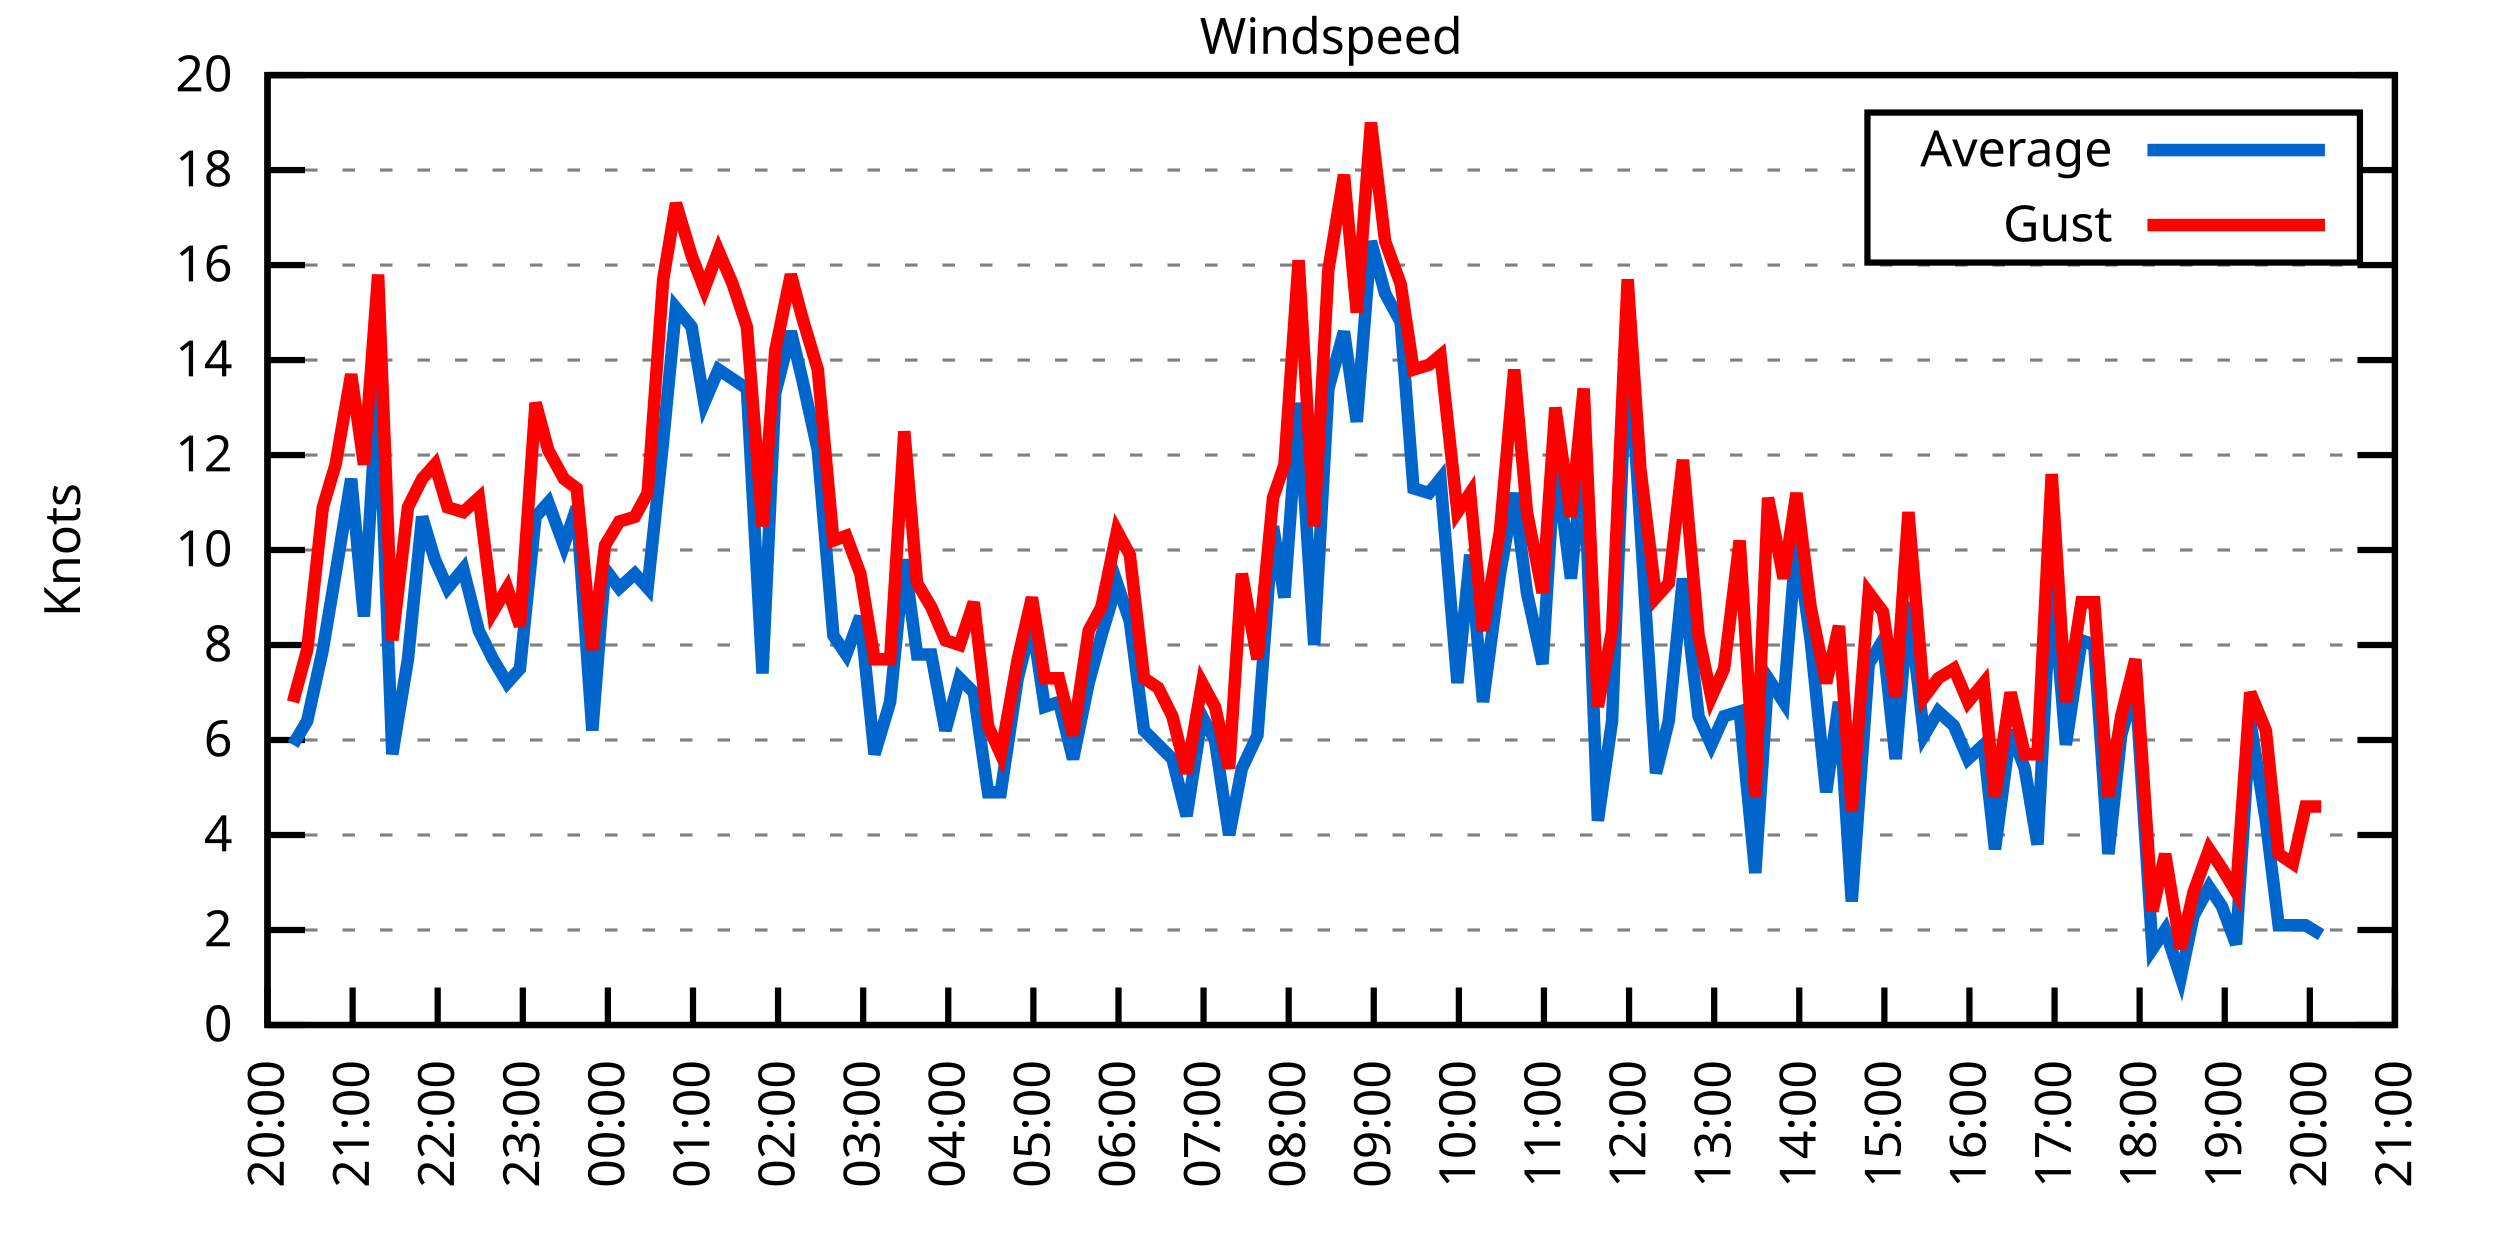
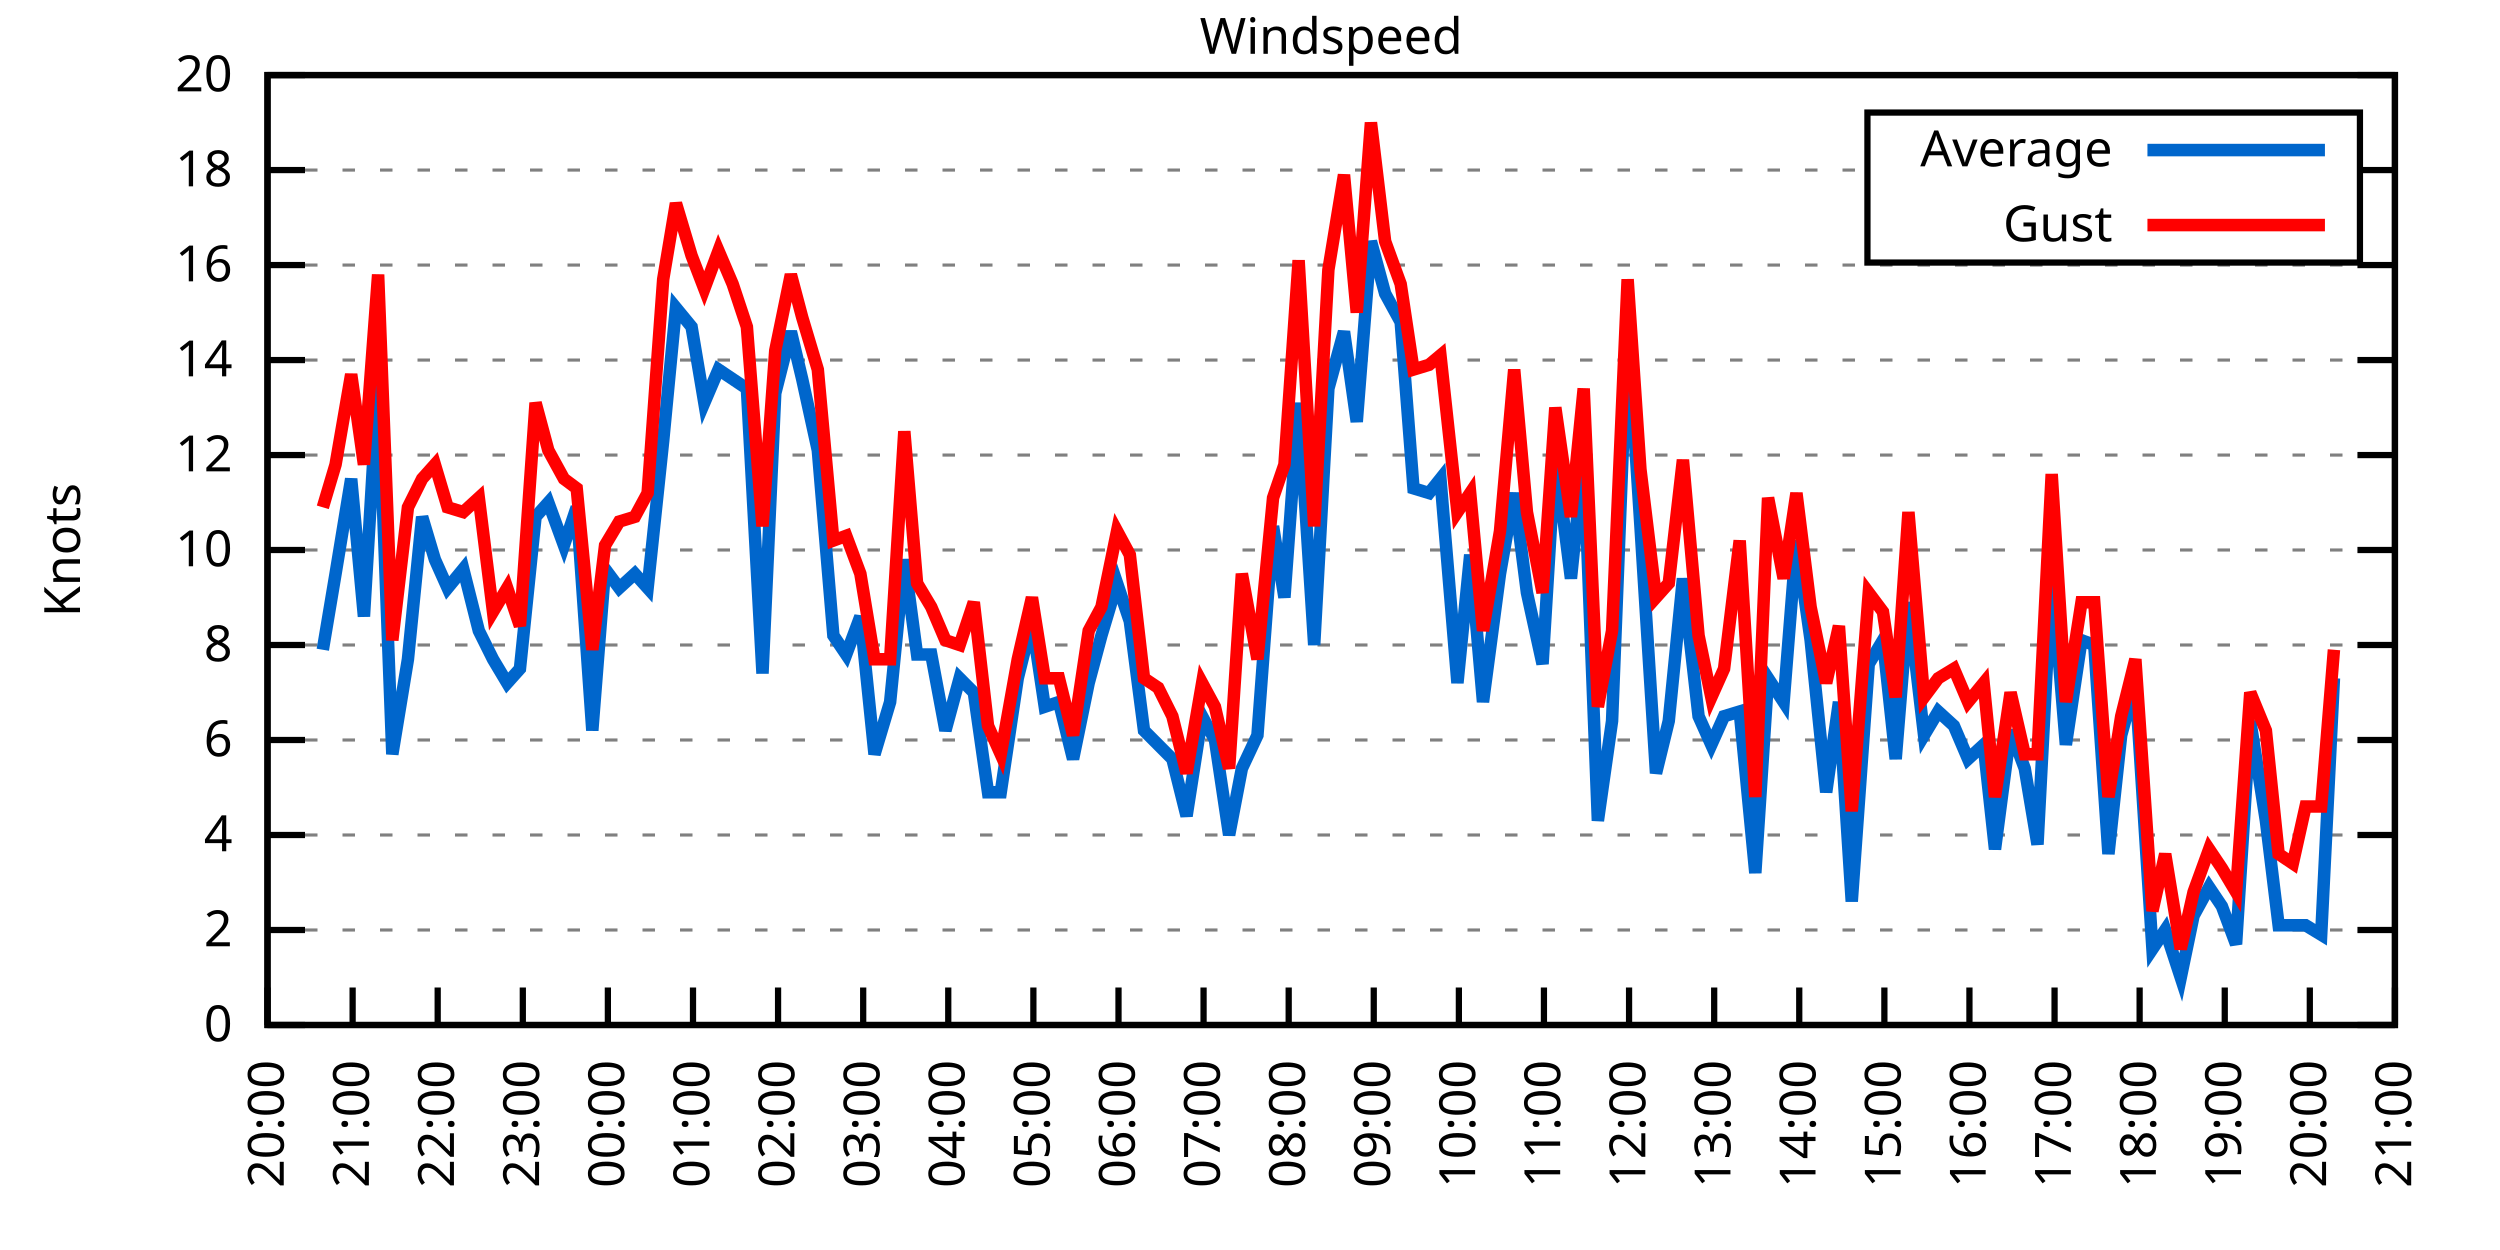
<svg xmlns="http://www.w3.org/2000/svg" xmlns:xlink="http://www.w3.org/1999/xlink" width="400" height="200" viewBox="0 0 400 200">
  <g id="gnuplot_canvas">
    <rect x="0" y="0" width="400" height="200" fill="none" />
    <defs>
      <circle id="gpDot" r="0.5" stroke-width="0.5" stroke="currentColor" />
      <path id="gpPt0" stroke-width="0.333" stroke="currentColor" d="M-1,0 h2 M0,-1 v2" />
      <path id="gpPt1" stroke-width="0.333" stroke="currentColor" d="M-1,-1 L1,1 M1,-1 L-1,1" />
      <path id="gpPt2" stroke-width="0.333" stroke="currentColor" d="M-1,0 L1,0 M0,-1 L0,1 M-1,-1 L1,1 M-1,1 L1,-1" />
      <rect id="gpPt3" stroke-width="0.333" stroke="currentColor" x="-1" y="-1" width="2" height="2" />
      <rect id="gpPt4" stroke-width="0.333" stroke="currentColor" fill="currentColor" x="-1" y="-1" width="2" height="2" />
      <circle id="gpPt5" stroke-width="0.333" stroke="currentColor" cx="0" cy="0" r="1" />
      <use xlink:href="#gpPt5" id="gpPt6" fill="currentColor" stroke="none" />
      <path id="gpPt7" stroke-width="0.333" stroke="currentColor" d="M0,-1.33 L-1.33,0.67 L1.33,0.67 z" />
      <use xlink:href="#gpPt7" id="gpPt8" fill="currentColor" stroke="none" />
      <use xlink:href="#gpPt7" id="gpPt9" stroke="currentColor" transform="rotate(180)" />
      <use xlink:href="#gpPt9" id="gpPt10" fill="currentColor" stroke="none" />
      <use xlink:href="#gpPt3" id="gpPt11" stroke="currentColor" transform="rotate(45)" />
      <use xlink:href="#gpPt11" id="gpPt12" fill="currentColor" stroke="none" />
      <path id="gpPt13" stroke-width="0.333" stroke="currentColor" d="M0,1.330 L1.265,0.411 L0.782,-1.067 L-0.782,-1.076 L-1.265,0.411 z" />
      <use xlink:href="#gpPt13" id="gpPt14" fill="currentColor" stroke="none" />
      <filter id="textbox" filterUnits="objectBoundingBox" x="0" y="0" height="1" width="1">
        <feFlood flood-color="white" flood-opacity="1" result="bgnd" />
        <feComposite in="SourceGraphic" in2="bgnd" operator="atop" />
      </filter>
      <filter id="greybox" filterUnits="objectBoundingBox" x="0" y="0" height="1" width="1">
        <feFlood flood-color="lightgrey" flood-opacity="1" result="grey" />
        <feComposite in="SourceGraphic" in2="grey" operator="atop" />
      </filter>
    </defs>
    <g fill="none" color="white" stroke="currentColor" stroke-width="1.00" stroke-linecap="butt" stroke-linejoin="miter">
</g>
    <g fill="none" color="black" stroke="currentColor" stroke-width="1.00" stroke-linecap="butt" stroke-linejoin="miter">
      <g stroke="none" shape-rendering="crispEdges">
        <polygon fill="rgb(255, 255, 255)" points="42.80,164.00 383.18,164.00 383.18,12.02 42.80,12.02 " />
      </g>
    </g>
    <g fill="none" color="black" stroke="currentColor" stroke-width="1.00" stroke-linecap="butt" stroke-linejoin="miter">
</g>
    <g fill="none" color="black" stroke="black" stroke-width="0.50" stroke-linecap="butt" stroke-linejoin="miter">
</g>
    <g fill="none" color="gray" stroke="currentColor" stroke-width="0.50" stroke-linecap="butt" stroke-linejoin="miter">
      <path stroke="gray" stroke-dasharray="2,4" class="gridline" d="M42.80,164.00 L383.19,164.00  " />
    </g>
    <g fill="none" color="gray" stroke="gray" stroke-width="1.00" stroke-linecap="butt" stroke-linejoin="miter">
</g>
    <g fill="none" color="black" stroke="currentColor" stroke-width="1.00" stroke-linecap="butt" stroke-linejoin="miter">
      <path stroke="black" d="M42.80,164.00 L48.80,164.00 M383.19,164.00 L377.19,164.00  " />
      <g transform="translate(37.20,166.60)" stroke="none" fill="black" font-family="Sans" font-size="8.00" text-anchor="end">
        <text>
          <tspan font-family="Sans"> 0</tspan>
        </text>
      </g>
    </g>
    <g fill="none" color="black" stroke="currentColor" stroke-width="1.00" stroke-linecap="butt" stroke-linejoin="miter">
</g>
    <g fill="none" color="black" stroke="black" stroke-width="0.50" stroke-linecap="butt" stroke-linejoin="miter">
</g>
    <g fill="none" color="gray" stroke="currentColor" stroke-width="0.50" stroke-linecap="butt" stroke-linejoin="miter">
      <path stroke="gray" stroke-dasharray="2,4" class="gridline" d="M42.80,148.80 L383.19,148.80  " />
    </g>
    <g fill="none" color="gray" stroke="gray" stroke-width="1.00" stroke-linecap="butt" stroke-linejoin="miter">
</g>
    <g fill="none" color="black" stroke="currentColor" stroke-width="1.00" stroke-linecap="butt" stroke-linejoin="miter">
      <path stroke="black" d="M42.80,148.80 L48.80,148.80 M383.19,148.80 L377.19,148.80  " />
      <g transform="translate(37.20,151.40)" stroke="none" fill="black" font-family="Sans" font-size="8.00" text-anchor="end">
        <text>
          <tspan font-family="Sans"> 2</tspan>
        </text>
      </g>
    </g>
    <g fill="none" color="black" stroke="currentColor" stroke-width="1.00" stroke-linecap="butt" stroke-linejoin="miter">
</g>
    <g fill="none" color="black" stroke="black" stroke-width="0.50" stroke-linecap="butt" stroke-linejoin="miter">
</g>
    <g fill="none" color="gray" stroke="currentColor" stroke-width="0.50" stroke-linecap="butt" stroke-linejoin="miter">
      <path stroke="gray" stroke-dasharray="2,4" class="gridline" d="M42.80,133.60 L383.19,133.60  " />
    </g>
    <g fill="none" color="gray" stroke="gray" stroke-width="1.00" stroke-linecap="butt" stroke-linejoin="miter">
</g>
    <g fill="none" color="black" stroke="currentColor" stroke-width="1.00" stroke-linecap="butt" stroke-linejoin="miter">
      <path stroke="black" d="M42.80,133.60 L48.80,133.60 M383.19,133.60 L377.19,133.60  " />
      <g transform="translate(37.20,136.20)" stroke="none" fill="black" font-family="Sans" font-size="8.00" text-anchor="end">
        <text>
          <tspan font-family="Sans"> 4</tspan>
        </text>
      </g>
    </g>
    <g fill="none" color="black" stroke="currentColor" stroke-width="1.00" stroke-linecap="butt" stroke-linejoin="miter">
</g>
    <g fill="none" color="black" stroke="black" stroke-width="0.50" stroke-linecap="butt" stroke-linejoin="miter">
</g>
    <g fill="none" color="gray" stroke="currentColor" stroke-width="0.50" stroke-linecap="butt" stroke-linejoin="miter">
      <path stroke="gray" stroke-dasharray="2,4" class="gridline" d="M42.80,118.40 L383.19,118.40  " />
    </g>
    <g fill="none" color="gray" stroke="gray" stroke-width="1.00" stroke-linecap="butt" stroke-linejoin="miter">
</g>
    <g fill="none" color="black" stroke="currentColor" stroke-width="1.00" stroke-linecap="butt" stroke-linejoin="miter">
      <path stroke="black" d="M42.80,118.40 L48.80,118.40 M383.19,118.40 L377.19,118.40  " />
      <g transform="translate(37.20,121.00)" stroke="none" fill="black" font-family="Sans" font-size="8.00" text-anchor="end">
        <text>
          <tspan font-family="Sans"> 6</tspan>
        </text>
      </g>
    </g>
    <g fill="none" color="black" stroke="currentColor" stroke-width="1.00" stroke-linecap="butt" stroke-linejoin="miter">
</g>
    <g fill="none" color="black" stroke="black" stroke-width="0.50" stroke-linecap="butt" stroke-linejoin="miter">
</g>
    <g fill="none" color="gray" stroke="currentColor" stroke-width="0.50" stroke-linecap="butt" stroke-linejoin="miter">
      <path stroke="gray" stroke-dasharray="2,4" class="gridline" d="M42.80,103.20 L383.19,103.20  " />
    </g>
    <g fill="none" color="gray" stroke="gray" stroke-width="1.00" stroke-linecap="butt" stroke-linejoin="miter">
</g>
    <g fill="none" color="black" stroke="currentColor" stroke-width="1.00" stroke-linecap="butt" stroke-linejoin="miter">
      <path stroke="black" d="M42.80,103.20 L48.80,103.20 M383.19,103.20 L377.19,103.20  " />
      <g transform="translate(37.20,105.80)" stroke="none" fill="black" font-family="Sans" font-size="8.00" text-anchor="end">
        <text>
          <tspan font-family="Sans"> 8</tspan>
        </text>
      </g>
    </g>
    <g fill="none" color="black" stroke="currentColor" stroke-width="1.00" stroke-linecap="butt" stroke-linejoin="miter">
</g>
    <g fill="none" color="black" stroke="black" stroke-width="0.50" stroke-linecap="butt" stroke-linejoin="miter">
</g>
    <g fill="none" color="gray" stroke="currentColor" stroke-width="0.50" stroke-linecap="butt" stroke-linejoin="miter">
      <path stroke="gray" stroke-dasharray="2,4" class="gridline" d="M42.80,88.00 L383.19,88.00  " />
    </g>
    <g fill="none" color="gray" stroke="gray" stroke-width="1.00" stroke-linecap="butt" stroke-linejoin="miter">
</g>
    <g fill="none" color="black" stroke="currentColor" stroke-width="1.00" stroke-linecap="butt" stroke-linejoin="miter">
      <path stroke="black" d="M42.80,88.00 L48.80,88.00 M383.19,88.00 L377.19,88.00  " />
      <g transform="translate(37.20,90.60)" stroke="none" fill="black" font-family="Sans" font-size="8.00" text-anchor="end">
        <text>
          <tspan font-family="Sans"> 10</tspan>
        </text>
      </g>
    </g>
    <g fill="none" color="black" stroke="currentColor" stroke-width="1.00" stroke-linecap="butt" stroke-linejoin="miter">
</g>
    <g fill="none" color="black" stroke="black" stroke-width="0.50" stroke-linecap="butt" stroke-linejoin="miter">
</g>
    <g fill="none" color="gray" stroke="currentColor" stroke-width="0.50" stroke-linecap="butt" stroke-linejoin="miter">
      <path stroke="gray" stroke-dasharray="2,4" class="gridline" d="M42.80,72.81 L383.19,72.81  " />
    </g>
    <g fill="none" color="gray" stroke="gray" stroke-width="1.00" stroke-linecap="butt" stroke-linejoin="miter">
</g>
    <g fill="none" color="black" stroke="currentColor" stroke-width="1.00" stroke-linecap="butt" stroke-linejoin="miter">
      <path stroke="black" d="M42.80,72.81 L48.80,72.81 M383.19,72.81 L377.19,72.81  " />
      <g transform="translate(37.20,75.41)" stroke="none" fill="black" font-family="Sans" font-size="8.00" text-anchor="end">
        <text>
          <tspan font-family="Sans"> 12</tspan>
        </text>
      </g>
    </g>
    <g fill="none" color="black" stroke="currentColor" stroke-width="1.00" stroke-linecap="butt" stroke-linejoin="miter">
</g>
    <g fill="none" color="black" stroke="black" stroke-width="0.50" stroke-linecap="butt" stroke-linejoin="miter">
</g>
    <g fill="none" color="gray" stroke="currentColor" stroke-width="0.50" stroke-linecap="butt" stroke-linejoin="miter">
      <path stroke="gray" stroke-dasharray="2,4" class="gridline" d="M42.80,57.61 L383.19,57.61  " />
    </g>
    <g fill="none" color="gray" stroke="gray" stroke-width="1.00" stroke-linecap="butt" stroke-linejoin="miter">
</g>
    <g fill="none" color="black" stroke="currentColor" stroke-width="1.00" stroke-linecap="butt" stroke-linejoin="miter">
      <path stroke="black" d="M42.80,57.61 L48.80,57.61 M383.19,57.61 L377.19,57.61  " />
      <g transform="translate(37.20,60.21)" stroke="none" fill="black" font-family="Sans" font-size="8.00" text-anchor="end">
        <text>
          <tspan font-family="Sans"> 14</tspan>
        </text>
      </g>
    </g>
    <g fill="none" color="black" stroke="currentColor" stroke-width="1.00" stroke-linecap="butt" stroke-linejoin="miter">
</g>
    <g fill="none" color="black" stroke="black" stroke-width="0.50" stroke-linecap="butt" stroke-linejoin="miter">
</g>
    <g fill="none" color="gray" stroke="currentColor" stroke-width="0.50" stroke-linecap="butt" stroke-linejoin="miter">
      <path stroke="gray" stroke-dasharray="2,4" class="gridline" d="M42.80,42.41 L383.19,42.41  " />
    </g>
    <g fill="none" color="gray" stroke="gray" stroke-width="1.00" stroke-linecap="butt" stroke-linejoin="miter">
</g>
    <g fill="none" color="black" stroke="currentColor" stroke-width="1.00" stroke-linecap="butt" stroke-linejoin="miter">
      <path stroke="black" d="M42.80,42.41 L48.80,42.41 M383.19,42.41 L377.19,42.41  " />
      <g transform="translate(37.20,45.01)" stroke="none" fill="black" font-family="Sans" font-size="8.00" text-anchor="end">
        <text>
          <tspan font-family="Sans"> 16</tspan>
        </text>
      </g>
    </g>
    <g fill="none" color="black" stroke="currentColor" stroke-width="1.00" stroke-linecap="butt" stroke-linejoin="miter">
</g>
    <g fill="none" color="black" stroke="black" stroke-width="0.50" stroke-linecap="butt" stroke-linejoin="miter">
</g>
    <g fill="none" color="gray" stroke="currentColor" stroke-width="0.50" stroke-linecap="butt" stroke-linejoin="miter">
      <path stroke="gray" stroke-dasharray="2,4" class="gridline" d="M42.80,27.21 L298.79,27.21 M377.59,27.21 L383.19,27.21  " />
    </g>
    <g fill="none" color="gray" stroke="gray" stroke-width="1.00" stroke-linecap="butt" stroke-linejoin="miter">
</g>
    <g fill="none" color="black" stroke="currentColor" stroke-width="1.00" stroke-linecap="butt" stroke-linejoin="miter">
      <path stroke="black" d="M42.80,27.21 L48.80,27.21 M383.19,27.21 L377.19,27.21  " />
      <g transform="translate(37.20,29.81)" stroke="none" fill="black" font-family="Sans" font-size="8.00" text-anchor="end">
        <text>
          <tspan font-family="Sans"> 18</tspan>
        </text>
      </g>
    </g>
    <g fill="none" color="black" stroke="currentColor" stroke-width="1.00" stroke-linecap="butt" stroke-linejoin="miter">
</g>
    <g fill="none" color="black" stroke="black" stroke-width="0.50" stroke-linecap="butt" stroke-linejoin="miter">
</g>
    <g fill="none" color="gray" stroke="currentColor" stroke-width="0.50" stroke-linecap="butt" stroke-linejoin="miter">
      <path stroke="gray" stroke-dasharray="2,4" class="gridline" d="M42.80,12.01 L383.19,12.01  " />
    </g>
    <g fill="none" color="gray" stroke="gray" stroke-width="1.00" stroke-linecap="butt" stroke-linejoin="miter">
</g>
    <g fill="none" color="black" stroke="currentColor" stroke-width="1.00" stroke-linecap="butt" stroke-linejoin="miter">
      <path stroke="black" d="M42.80,12.01 L48.80,12.01 M383.19,12.01 L377.19,12.01  " />
      <g transform="translate(37.20,14.61)" stroke="none" fill="black" font-family="Sans" font-size="8.00" text-anchor="end">
        <text>
          <tspan font-family="Sans"> 20</tspan>
        </text>
      </g>
    </g>
    <g fill="none" color="black" stroke="currentColor" stroke-width="1.00" stroke-linecap="butt" stroke-linejoin="miter">
      <path stroke="black" d="M42.80,164.00 L42.80,158.00  " />
      <g transform="translate(45.40,169.60) rotate(270.00)" stroke="none" fill="black" font-family="Sans" font-size="8.00" text-anchor="end">
        <text>
          <tspan font-family="Sans">20:00</tspan>
        </text>
      </g>
    </g>
    <g fill="none" color="black" stroke="currentColor" stroke-width="1.00" stroke-linecap="butt" stroke-linejoin="miter">
      <path stroke="black" d="M56.42,164.00 L56.42,158.00  " />
      <g transform="translate(59.02,169.60) rotate(270.00)" stroke="none" fill="black" font-family="Sans" font-size="8.00" text-anchor="end">
        <text>
          <tspan font-family="Sans">21:00</tspan>
        </text>
      </g>
    </g>
    <g fill="none" color="black" stroke="currentColor" stroke-width="1.00" stroke-linecap="butt" stroke-linejoin="miter">
      <path stroke="black" d="M70.03,164.00 L70.03,158.00  " />
      <g transform="translate(72.63,169.60) rotate(270.00)" stroke="none" fill="black" font-family="Sans" font-size="8.00" text-anchor="end">
        <text>
          <tspan font-family="Sans">22:00</tspan>
        </text>
      </g>
    </g>
    <g fill="none" color="black" stroke="currentColor" stroke-width="1.00" stroke-linecap="butt" stroke-linejoin="miter">
      <path stroke="black" d="M83.65,164.00 L83.65,158.00  " />
      <g transform="translate(86.25,169.60) rotate(270.00)" stroke="none" fill="black" font-family="Sans" font-size="8.00" text-anchor="end">
        <text>
          <tspan font-family="Sans">23:00</tspan>
        </text>
      </g>
    </g>
    <g fill="none" color="black" stroke="currentColor" stroke-width="1.00" stroke-linecap="butt" stroke-linejoin="miter">
      <path stroke="black" d="M97.26,164.00 L97.26,158.00  " />
      <g transform="translate(99.86,169.60) rotate(270.00)" stroke="none" fill="black" font-family="Sans" font-size="8.00" text-anchor="end">
        <text>
          <tspan font-family="Sans">00:00</tspan>
        </text>
      </g>
    </g>
    <g fill="none" color="black" stroke="currentColor" stroke-width="1.00" stroke-linecap="butt" stroke-linejoin="miter">
      <path stroke="black" d="M110.88,164.00 L110.88,158.00  " />
      <g transform="translate(113.48,169.60) rotate(270.00)" stroke="none" fill="black" font-family="Sans" font-size="8.00" text-anchor="end">
        <text>
          <tspan font-family="Sans">01:00</tspan>
        </text>
      </g>
    </g>
    <g fill="none" color="black" stroke="currentColor" stroke-width="1.00" stroke-linecap="butt" stroke-linejoin="miter">
      <path stroke="black" d="M124.49,164.00 L124.49,158.00  " />
      <g transform="translate(127.09,169.60) rotate(270.00)" stroke="none" fill="black" font-family="Sans" font-size="8.00" text-anchor="end">
        <text>
          <tspan font-family="Sans">02:00</tspan>
        </text>
      </g>
    </g>
    <g fill="none" color="black" stroke="currentColor" stroke-width="1.00" stroke-linecap="butt" stroke-linejoin="miter">
      <path stroke="black" d="M138.11,164.00 L138.11,158.00  " />
      <g transform="translate(140.71,169.60) rotate(270.00)" stroke="none" fill="black" font-family="Sans" font-size="8.00" text-anchor="end">
        <text>
          <tspan font-family="Sans">03:00</tspan>
        </text>
      </g>
    </g>
    <g fill="none" color="black" stroke="currentColor" stroke-width="1.00" stroke-linecap="butt" stroke-linejoin="miter">
      <path stroke="black" d="M151.72,164.00 L151.72,158.00  " />
      <g transform="translate(154.32,169.60) rotate(270.00)" stroke="none" fill="black" font-family="Sans" font-size="8.00" text-anchor="end">
        <text>
          <tspan font-family="Sans">04:00</tspan>
        </text>
      </g>
    </g>
    <g fill="none" color="black" stroke="currentColor" stroke-width="1.00" stroke-linecap="butt" stroke-linejoin="miter">
      <path stroke="black" d="M165.34,164.00 L165.34,158.00  " />
      <g transform="translate(167.94,169.60) rotate(270.00)" stroke="none" fill="black" font-family="Sans" font-size="8.00" text-anchor="end">
        <text>
          <tspan font-family="Sans">05:00</tspan>
        </text>
      </g>
    </g>
    <g fill="none" color="black" stroke="currentColor" stroke-width="1.00" stroke-linecap="butt" stroke-linejoin="miter">
      <path stroke="black" d="M178.96,164.00 L178.96,158.00  " />
      <g transform="translate(181.56,169.60) rotate(270.00)" stroke="none" fill="black" font-family="Sans" font-size="8.00" text-anchor="end">
        <text>
          <tspan font-family="Sans">06:00</tspan>
        </text>
      </g>
    </g>
    <g fill="none" color="black" stroke="currentColor" stroke-width="1.00" stroke-linecap="butt" stroke-linejoin="miter">
      <path stroke="black" d="M192.57,164.00 L192.57,158.00  " />
      <g transform="translate(195.17,169.60) rotate(270.00)" stroke="none" fill="black" font-family="Sans" font-size="8.00" text-anchor="end">
        <text>
          <tspan font-family="Sans">07:00</tspan>
        </text>
      </g>
    </g>
    <g fill="none" color="black" stroke="currentColor" stroke-width="1.00" stroke-linecap="butt" stroke-linejoin="miter">
      <path stroke="black" d="M206.19,164.00 L206.19,158.00  " />
      <g transform="translate(208.79,169.60) rotate(270.00)" stroke="none" fill="black" font-family="Sans" font-size="8.00" text-anchor="end">
        <text>
          <tspan font-family="Sans">08:00</tspan>
        </text>
      </g>
    </g>
    <g fill="none" color="black" stroke="currentColor" stroke-width="1.00" stroke-linecap="butt" stroke-linejoin="miter">
      <path stroke="black" d="M219.80,164.00 L219.80,158.00  " />
      <g transform="translate(222.40,169.60) rotate(270.00)" stroke="none" fill="black" font-family="Sans" font-size="8.00" text-anchor="end">
        <text>
          <tspan font-family="Sans">09:00</tspan>
        </text>
      </g>
    </g>
    <g fill="none" color="black" stroke="currentColor" stroke-width="1.00" stroke-linecap="butt" stroke-linejoin="miter">
      <path stroke="black" d="M233.42,164.00 L233.42,158.00  " />
      <g transform="translate(236.02,169.60) rotate(270.00)" stroke="none" fill="black" font-family="Sans" font-size="8.00" text-anchor="end">
        <text>
          <tspan font-family="Sans">10:00</tspan>
        </text>
      </g>
    </g>
    <g fill="none" color="black" stroke="currentColor" stroke-width="1.00" stroke-linecap="butt" stroke-linejoin="miter">
      <path stroke="black" d="M247.03,164.00 L247.03,158.00  " />
      <g transform="translate(249.63,169.60) rotate(270.00)" stroke="none" fill="black" font-family="Sans" font-size="8.00" text-anchor="end">
        <text>
          <tspan font-family="Sans">11:00</tspan>
        </text>
      </g>
    </g>
    <g fill="none" color="black" stroke="currentColor" stroke-width="1.00" stroke-linecap="butt" stroke-linejoin="miter">
      <path stroke="black" d="M260.65,164.00 L260.65,158.00  " />
      <g transform="translate(263.25,169.60) rotate(270.00)" stroke="none" fill="black" font-family="Sans" font-size="8.00" text-anchor="end">
        <text>
          <tspan font-family="Sans">12:00</tspan>
        </text>
      </g>
    </g>
    <g fill="none" color="black" stroke="currentColor" stroke-width="1.00" stroke-linecap="butt" stroke-linejoin="miter">
      <path stroke="black" d="M274.27,164.00 L274.27,158.00  " />
      <g transform="translate(276.87,169.60) rotate(270.00)" stroke="none" fill="black" font-family="Sans" font-size="8.00" text-anchor="end">
        <text>
          <tspan font-family="Sans">13:00</tspan>
        </text>
      </g>
    </g>
    <g fill="none" color="black" stroke="currentColor" stroke-width="1.00" stroke-linecap="butt" stroke-linejoin="miter">
      <path stroke="black" d="M287.88,164.00 L287.88,158.00  " />
      <g transform="translate(290.48,169.60) rotate(270.00)" stroke="none" fill="black" font-family="Sans" font-size="8.00" text-anchor="end">
        <text>
          <tspan font-family="Sans">14:00</tspan>
        </text>
      </g>
    </g>
    <g fill="none" color="black" stroke="currentColor" stroke-width="1.00" stroke-linecap="butt" stroke-linejoin="miter">
      <path stroke="black" d="M301.50,164.00 L301.50,158.00  " />
      <g transform="translate(304.10,169.60) rotate(270.00)" stroke="none" fill="black" font-family="Sans" font-size="8.00" text-anchor="end">
        <text>
          <tspan font-family="Sans">15:00</tspan>
        </text>
      </g>
    </g>
    <g fill="none" color="black" stroke="currentColor" stroke-width="1.00" stroke-linecap="butt" stroke-linejoin="miter">
      <path stroke="black" d="M315.11,164.00 L315.11,158.00  " />
      <g transform="translate(317.71,169.60) rotate(270.00)" stroke="none" fill="black" font-family="Sans" font-size="8.00" text-anchor="end">
        <text>
          <tspan font-family="Sans">16:00</tspan>
        </text>
      </g>
    </g>
    <g fill="none" color="black" stroke="currentColor" stroke-width="1.00" stroke-linecap="butt" stroke-linejoin="miter">
      <path stroke="black" d="M328.73,164.00 L328.73,158.00  " />
      <g transform="translate(331.33,169.60) rotate(270.00)" stroke="none" fill="black" font-family="Sans" font-size="8.00" text-anchor="end">
        <text>
          <tspan font-family="Sans">17:00</tspan>
        </text>
      </g>
    </g>
    <g fill="none" color="black" stroke="currentColor" stroke-width="1.00" stroke-linecap="butt" stroke-linejoin="miter">
      <path stroke="black" d="M342.34,164.00 L342.34,158.00  " />
      <g transform="translate(344.94,169.60) rotate(270.00)" stroke="none" fill="black" font-family="Sans" font-size="8.00" text-anchor="end">
        <text>
          <tspan font-family="Sans">18:00</tspan>
        </text>
      </g>
    </g>
    <g fill="none" color="black" stroke="currentColor" stroke-width="1.00" stroke-linecap="butt" stroke-linejoin="miter">
      <path stroke="black" d="M355.96,164.00 L355.96,158.00  " />
      <g transform="translate(358.56,169.60) rotate(270.00)" stroke="none" fill="black" font-family="Sans" font-size="8.00" text-anchor="end">
        <text>
          <tspan font-family="Sans">19:00</tspan>
        </text>
      </g>
    </g>
    <g fill="none" color="black" stroke="currentColor" stroke-width="1.00" stroke-linecap="butt" stroke-linejoin="miter">
      <path stroke="black" d="M369.57,164.00 L369.57,158.00  " />
      <g transform="translate(372.17,169.60) rotate(270.00)" stroke="none" fill="black" font-family="Sans" font-size="8.00" text-anchor="end">
        <text>
          <tspan font-family="Sans">20:00</tspan>
        </text>
      </g>
    </g>
    <g fill="none" color="black" stroke="currentColor" stroke-width="1.00" stroke-linecap="butt" stroke-linejoin="miter">
      <path stroke="black" d="M383.19,164.00 L383.19,158.00  " />
      <g transform="translate(385.79,169.60) rotate(270.00)" stroke="none" fill="black" font-family="Sans" font-size="8.00" text-anchor="end">
        <text>
          <tspan font-family="Sans">21:00</tspan>
        </text>
      </g>
    </g>
    <g fill="none" color="black" stroke="currentColor" stroke-width="1.00" stroke-linecap="butt" stroke-linejoin="miter">
</g>
    <g fill="none" color="black" stroke="currentColor" stroke-width="1.00" stroke-linecap="butt" stroke-linejoin="miter">
      <path stroke="black" d="M42.80,12.01 L42.80,164.00 L383.19,164.00 L383.19,12.01 L42.80,12.01 Z  " />
    </g>
    <g fill="none" color="black" stroke="currentColor" stroke-width="1.00" stroke-linecap="butt" stroke-linejoin="miter">
</g>
    <g fill="none" color="black" stroke="currentColor" stroke-width="1.00" stroke-linecap="butt" stroke-linejoin="miter">
      <path stroke="black" d="M298.79,42.01 L298.79,18.01 L377.59,18.01 L377.59,42.01 L298.79,42.01 Z  " />
    </g>
    <g id="Windspeed_plot_1">
      <g fill="none" color="white" stroke="black" stroke-width="2.00" stroke-linecap="butt" stroke-linejoin="miter">
</g>
      <g fill="none" color="black" stroke="currentColor" stroke-width="2.00" stroke-linecap="butt" stroke-linejoin="miter">
        <g transform="translate(337.99,26.61)" stroke="none" fill="black" font-family="Sans" font-size="8.00" text-anchor="end">
          <text>
            <tspan font-family="Sans">Average</tspan>
          </text>
        </g>
      </g>
      <g fill="none" color="black" stroke="currentColor" stroke-width="2.00" stroke-linecap="butt" stroke-linejoin="miter">
-         <path stroke="rgb(  0, 102, 204)" d="M343.59,24.01 L371.99,24.01 M46.88,119.16 L49.15,115.36 L51.65,103.96 L53.69,91.80 L56.19,76.61 L58.23,98.64   L60.50,60.65 L62.77,120.68 L65.27,105.48 L67.54,82.69 L69.58,89.52 L71.62,94.08 L74.12,91.04 L76.61,100.92   L78.88,105.48 L81.15,109.28 L83.19,107.00 L85.69,82.69 L87.73,80.41 L90.23,87.25 L92.27,81.17 L94.77,116.88   L96.81,91.04 L99.08,94.08 L101.57,91.80 L103.62,94.08 L106.11,70.53 L108.15,49.25 L110.65,52.29 L112.69,64.45   L114.96,59.13 L117.23,60.65 L119.50,62.17 L122.00,107.76 L124.04,62.93 L126.54,53.05 L128.35,60.65 L130.85,72.05   L133.34,101.68 L135.39,104.72 L137.66,98.64 L139.92,120.68 L142.42,112.32 L144.69,89.52 L146.73,104.72 L149.00,104.72   L151.27,116.88 L153.54,108.52 L155.81,110.80 L158.08,126.76 L160.12,126.76 L162.84,108.52 L165.11,99.40 L167.16,113.08   L169.43,112.32 L171.69,121.44 L174.19,109.28 L176.23,101.68 L178.73,93.32 L180.77,99.40 L183.04,116.88 L185.31,119.16   L187.58,121.44 L189.85,130.56 L192.34,114.60 L194.39,118.40 L196.66,133.60 L198.70,122.96 L201.19,117.64 L203.69,84.21   L205.51,95.60 L207.78,64.45 L210.27,103.20 L212.54,62.17 L215.04,53.05 L217.08,67.49 L219.35,38.61 L221.62,46.97   L224.11,51.53 L226.16,78.13 L228.65,78.89 L230.47,76.61 L233.19,109.28 L235.23,88.76 L237.28,112.32 L240.00,91.80   L242.27,78.89 L244.31,94.84 L246.81,106.24 L248.85,72.81 L251.35,92.56 L253.39,72.81 L255.66,131.32 L257.93,115.36   L260.42,52.29 L262.47,84.21 L264.96,123.72 L267.00,115.36 L269.27,92.56 L271.77,114.60 L273.81,119.16 L275.85,114.60   L278.35,113.84 L280.85,139.68 L282.89,108.52 L285.38,112.32 L287.43,86.49 L289.70,102.44 L292.19,126.76 L294.23,112.32   L296.28,144.24 L299.00,106.24 L301.27,102.44 L303.31,121.44 L305.35,96.36 L307.85,117.64 L310.12,113.84 L312.62,116.12   L314.89,121.44 L317.38,119.16 L319.20,135.88 L321.69,116.88 L323.96,122.96 L326.00,135.12 L328.27,91.80 L330.54,119.16   L333.04,102.44 L335.08,103.20 L337.35,136.64 L339.39,117.64 L341.66,109.28 L344.39,151.84 L346.43,148.80 L348.92,156.40   L350.97,146.52 L353.46,141.96 L355.50,145.00 L357.77,151.08 L360.04,115.36 L362.54,131.32 L364.58,148.04 L366.85,148.04   L368.89,148.04 L371.39,149.56  " />
+         <path stroke="rgb(  0, 102, 204)" d="M343.59,24.01 L371.99,24.01 M51.65,103.96 L53.69,91.80 L56.19,76.61 L58.23,98.64 L60.50,60.65 L62.77,120.68   L65.27,105.48 L67.54,82.69 L69.58,89.52 L71.62,94.08 L74.12,91.04 L76.61,100.92 L78.88,105.48 L81.15,109.28   L83.19,107.00 L85.69,82.69 L87.73,80.41 L90.23,87.25 L92.27,81.17 L94.77,116.88 L96.81,91.04 L99.08,94.08   L101.57,91.80 L103.62,94.08 L106.11,70.53 L108.15,49.25 L110.65,52.29 L112.69,64.45 L114.96,59.13 L117.23,60.65   L119.50,62.17 L122.00,107.76 L124.04,62.93 L126.54,53.05 L128.35,60.65 L130.85,72.05 L133.34,101.68 L135.39,104.72   L137.66,98.64 L139.92,120.68 L142.42,112.32 L144.69,89.52 L146.73,104.72 L149.00,104.72 L151.27,116.88 L153.54,108.52   L155.81,110.80 L158.08,126.76 L160.12,126.76 L162.84,108.52 L165.11,99.40 L167.16,113.08 L169.43,112.32 L171.69,121.44   L174.19,109.28 L176.23,101.68 L178.73,93.32 L180.77,99.40 L183.04,116.88 L185.31,119.16 L187.58,121.44 L189.85,130.56   L192.34,114.60 L194.39,118.40 L196.66,133.60 L198.70,122.96 L201.19,117.64 L203.69,84.21 L205.51,95.60 L207.78,64.45   L210.27,103.20 L212.54,62.17 L215.04,53.05 L217.08,67.49 L219.35,38.61 L221.62,46.97 L224.11,51.53 L226.16,78.13   L228.65,78.89 L230.47,76.61 L233.19,109.28 L235.23,88.76 L237.28,112.32 L240.00,91.80 L242.27,78.89 L244.31,94.84   L246.81,106.24 L248.85,72.81 L251.35,92.56 L253.39,72.81 L255.66,131.32 L257.93,115.36 L260.42,52.29 L262.47,84.21   L264.96,123.72 L267.00,115.36 L269.27,92.56 L271.77,114.60 L273.81,119.16 L275.85,114.60 L278.35,113.84 L280.85,139.68   L282.89,108.52 L285.38,112.32 L287.43,86.49 L289.70,102.44 L292.19,126.76 L294.23,112.32 L296.28,144.24 L299.00,106.24   L301.27,102.44 L303.31,121.44 L305.35,96.36 L307.85,117.64 L310.12,113.84 L312.62,116.12 L314.89,121.44 L317.38,119.16   L319.20,135.88 L321.69,116.88 L323.96,122.96 L326.00,135.12 L328.27,91.80 L330.54,119.16 L333.04,102.44 L335.08,103.20   L337.35,136.64 L339.39,117.64 L341.66,109.28 L344.39,151.84 L346.43,148.80 L348.92,156.40 L350.97,146.52 L353.46,141.96   L355.50,145.00 L357.77,151.08 L360.04,115.36 L362.54,131.32 L364.58,148.04 L366.85,148.04 L368.89,148.04 L371.39,149.56   L373.43,108.52  " />
      </g>
    </g>
    <g id="Windspeed_plot_2">
      <g fill="none" color="black" stroke="currentColor" stroke-width="2.00" stroke-linecap="butt" stroke-linejoin="miter">
        <g transform="translate(337.99,38.61)" stroke="none" fill="black" font-family="Sans" font-size="8.00" text-anchor="end">
          <text>
            <tspan font-family="Sans">Gust</tspan>
          </text>
        </g>
      </g>
      <g fill="none" color="black" stroke="currentColor" stroke-width="2.00" stroke-linecap="butt" stroke-linejoin="miter">
-         <path stroke="rgb(255,   0,   0)" d="M343.59,36.01 L371.99,36.01 M46.88,112.32 L49.15,103.96 L51.65,81.17 L53.69,74.33 L56.19,59.89 L58.23,74.33   L60.50,43.93 L62.77,102.44 L65.27,81.17 L67.54,76.61 L69.58,74.33 L71.62,81.17 L74.12,81.93 L76.61,79.65   L78.88,97.88 L81.15,94.08 L83.19,100.16 L85.69,64.45 L87.73,72.05 L90.23,76.61 L92.27,78.13 L94.77,103.96   L96.81,87.25 L99.08,83.45 L101.57,82.69 L103.62,78.89 L106.11,44.69 L108.15,32.53 L110.65,40.89 L112.69,46.21   L114.96,40.13 L117.23,45.45 L119.50,52.29 L122.00,84.21 L124.04,56.09 L126.54,43.93 L128.35,50.77 L130.85,59.13   L133.34,86.49 L135.39,85.73 L137.66,91.80 L139.92,105.48 L142.42,105.48 L144.69,69.01 L146.73,93.32 L149.00,97.12   L151.27,102.44 L153.54,103.20 L155.81,96.36 L158.08,116.12 L160.12,120.68 L162.84,105.48 L165.11,95.60 L167.16,108.52   L169.43,108.52 L171.69,117.64 L174.19,100.92 L176.23,97.12 L178.73,84.97 L180.77,88.76 L183.04,108.52 L185.31,110.04   L187.58,114.60 L189.85,123.72 L192.34,109.28 L194.39,113.08 L196.66,122.96 L198.70,91.80 L201.19,105.48 L203.69,79.65   L205.51,74.33 L207.78,41.65 L210.27,84.21 L212.54,43.17 L215.04,27.97 L217.08,50.01 L219.35,19.61 L221.62,38.61   L224.11,45.45 L226.16,59.13 L228.65,58.37 L230.47,56.85 L233.19,81.93 L235.23,78.89 L237.28,100.92 L240.00,84.97   L242.27,59.13 L244.31,81.93 L246.81,94.84 L248.85,65.21 L251.35,82.69 L253.39,62.17 L255.66,113.08 L257.93,100.92   L260.42,44.69 L262.47,75.09 L264.96,95.60 L267.00,93.32 L269.27,73.57 L271.77,101.68 L273.81,111.56 L275.85,107.00   L278.35,86.49 L280.85,127.52 L282.89,79.65 L285.38,92.56 L287.43,78.89 L289.70,97.12 L292.19,109.28 L294.23,100.16   L296.28,129.80 L299.00,94.84 L301.27,97.88 L303.31,111.56 L305.35,81.93 L307.85,111.56 L310.12,108.52 L312.62,107.00   L314.89,112.32 L317.38,109.28 L319.20,127.52 L321.69,110.80 L323.96,120.68 L326.00,120.68 L328.27,75.85 L330.54,112.32   L333.04,96.36 L335.08,96.36 L337.35,127.52 L339.39,114.60 L341.66,105.48 L344.39,145.76 L346.43,136.64 L348.92,151.84   L350.97,142.72 L353.46,135.88 L355.50,138.92 L357.77,142.72 L360.04,110.80 L362.54,116.88 L364.58,136.64 L366.85,138.16   L368.89,129.04 L371.39,129.04  " />
+         <path stroke="rgb(255,   0,   0)" d="M343.59,36.01 L371.99,36.01 M51.65,81.17 L53.69,74.33 L56.19,59.89 L58.23,74.33 L60.50,43.93 L62.77,102.44   L65.27,81.17 L67.54,76.61 L69.58,74.33 L71.62,81.17 L74.12,81.93 L76.61,79.65 L78.88,97.88 L81.15,94.08   L83.19,100.16 L85.69,64.45 L87.73,72.05 L90.23,76.61 L92.27,78.13 L94.77,103.96 L96.81,87.25 L99.08,83.45   L101.57,82.69 L103.62,78.89 L106.11,44.69 L108.15,32.53 L110.65,40.89 L112.69,46.21 L114.96,40.13 L117.23,45.45   L119.50,52.29 L122.00,84.21 L124.04,56.09 L126.54,43.93 L128.35,50.77 L130.85,59.13 L133.34,86.49 L135.39,85.73   L137.66,91.80 L139.92,105.48 L142.42,105.48 L144.69,69.01 L146.73,93.32 L149.00,97.12 L151.27,102.44 L153.54,103.20   L155.81,96.36 L158.08,116.12 L160.12,120.68 L162.84,105.48 L165.11,95.60 L167.16,108.52 L169.43,108.52 L171.69,117.64   L174.19,100.92 L176.23,97.12 L178.73,84.97 L180.77,88.76 L183.04,108.52 L185.31,110.04 L187.58,114.60 L189.85,123.72   L192.34,109.28 L194.39,113.08 L196.66,122.96 L198.70,91.80 L201.19,105.48 L203.69,79.65 L205.51,74.33 L207.78,41.65   L210.27,84.21 L212.54,43.17 L215.04,27.97 L217.08,50.01 L219.35,19.61 L221.62,38.61 L224.11,45.45 L226.16,59.13   L228.65,58.37 L230.47,56.85 L233.19,81.93 L235.23,78.89 L237.28,100.92 L240.00,84.97 L242.27,59.13 L244.31,81.93   L246.81,94.84 L248.85,65.21 L251.35,82.69 L253.39,62.17 L255.66,113.08 L257.93,100.92 L260.42,44.69 L262.47,75.09   L264.96,95.60 L267.00,93.32 L269.27,73.57 L271.77,101.68 L273.81,111.56 L275.85,107.00 L278.35,86.49 L280.85,127.52   L282.89,79.65 L285.38,92.56 L287.43,78.89 L289.70,97.12 L292.19,109.28 L294.23,100.16 L296.28,129.80 L299.00,94.84   L301.27,97.88 L303.31,111.56 L305.35,81.93 L307.85,111.56 L310.12,108.52 L312.62,107.00 L314.89,112.32 L317.38,109.28   L319.20,127.52 L321.69,110.80 L323.96,120.68 L326.00,120.68 L328.27,75.85 L330.54,112.32 L333.04,96.36 L335.08,96.36   L337.35,127.52 L339.39,114.60 L341.66,105.48 L344.39,145.76 L346.43,136.64 L348.92,151.84 L350.97,142.72 L353.46,135.88   L355.50,138.92 L357.77,142.72 L360.04,110.80 L362.54,116.88 L364.58,136.64 L366.85,138.16 L368.89,129.04 L371.39,129.04   L373.43,103.96  " />
      </g>
    </g>
    <g fill="none" color="black" stroke="currentColor" stroke-width="2.00" stroke-linecap="butt" stroke-linejoin="miter">
</g>
    <g fill="none" color="black" stroke="black" stroke-width="1.00" stroke-linecap="butt" stroke-linejoin="miter">
</g>
    <g fill="none" color="black" stroke="currentColor" stroke-width="1.00" stroke-linecap="butt" stroke-linejoin="miter">
      <path stroke="black" d="M42.80,12.01 L42.80,164.00 L383.19,164.00 L383.19,12.01 L42.80,12.01 Z  " />
      <g transform="translate(12.80,88.01) rotate(270.00)" stroke="none" fill="black" font-family="Sans" font-size="8.00" text-anchor="middle">
        <text>
          <tspan font-family="Sans">Knots</tspan>
        </text>
      </g>
    </g>
    <g fill="none" color="black" stroke="currentColor" stroke-width="1.00" stroke-linecap="butt" stroke-linejoin="miter">
</g>
    <g fill="none" color="black" stroke="currentColor" stroke-width="1.00" stroke-linecap="butt" stroke-linejoin="miter">
      <g transform="translate(212.99,8.61)" stroke="none" fill="black" font-family="Sans" font-size="8.00" text-anchor="middle">
        <text>
          <tspan font-family="Sans">Windspeed</tspan>
        </text>
      </g>
    </g>
    <g fill="none" color="black" stroke="currentColor" stroke-width="1.00" stroke-linecap="butt" stroke-linejoin="miter">
</g>
  </g>
</svg>
